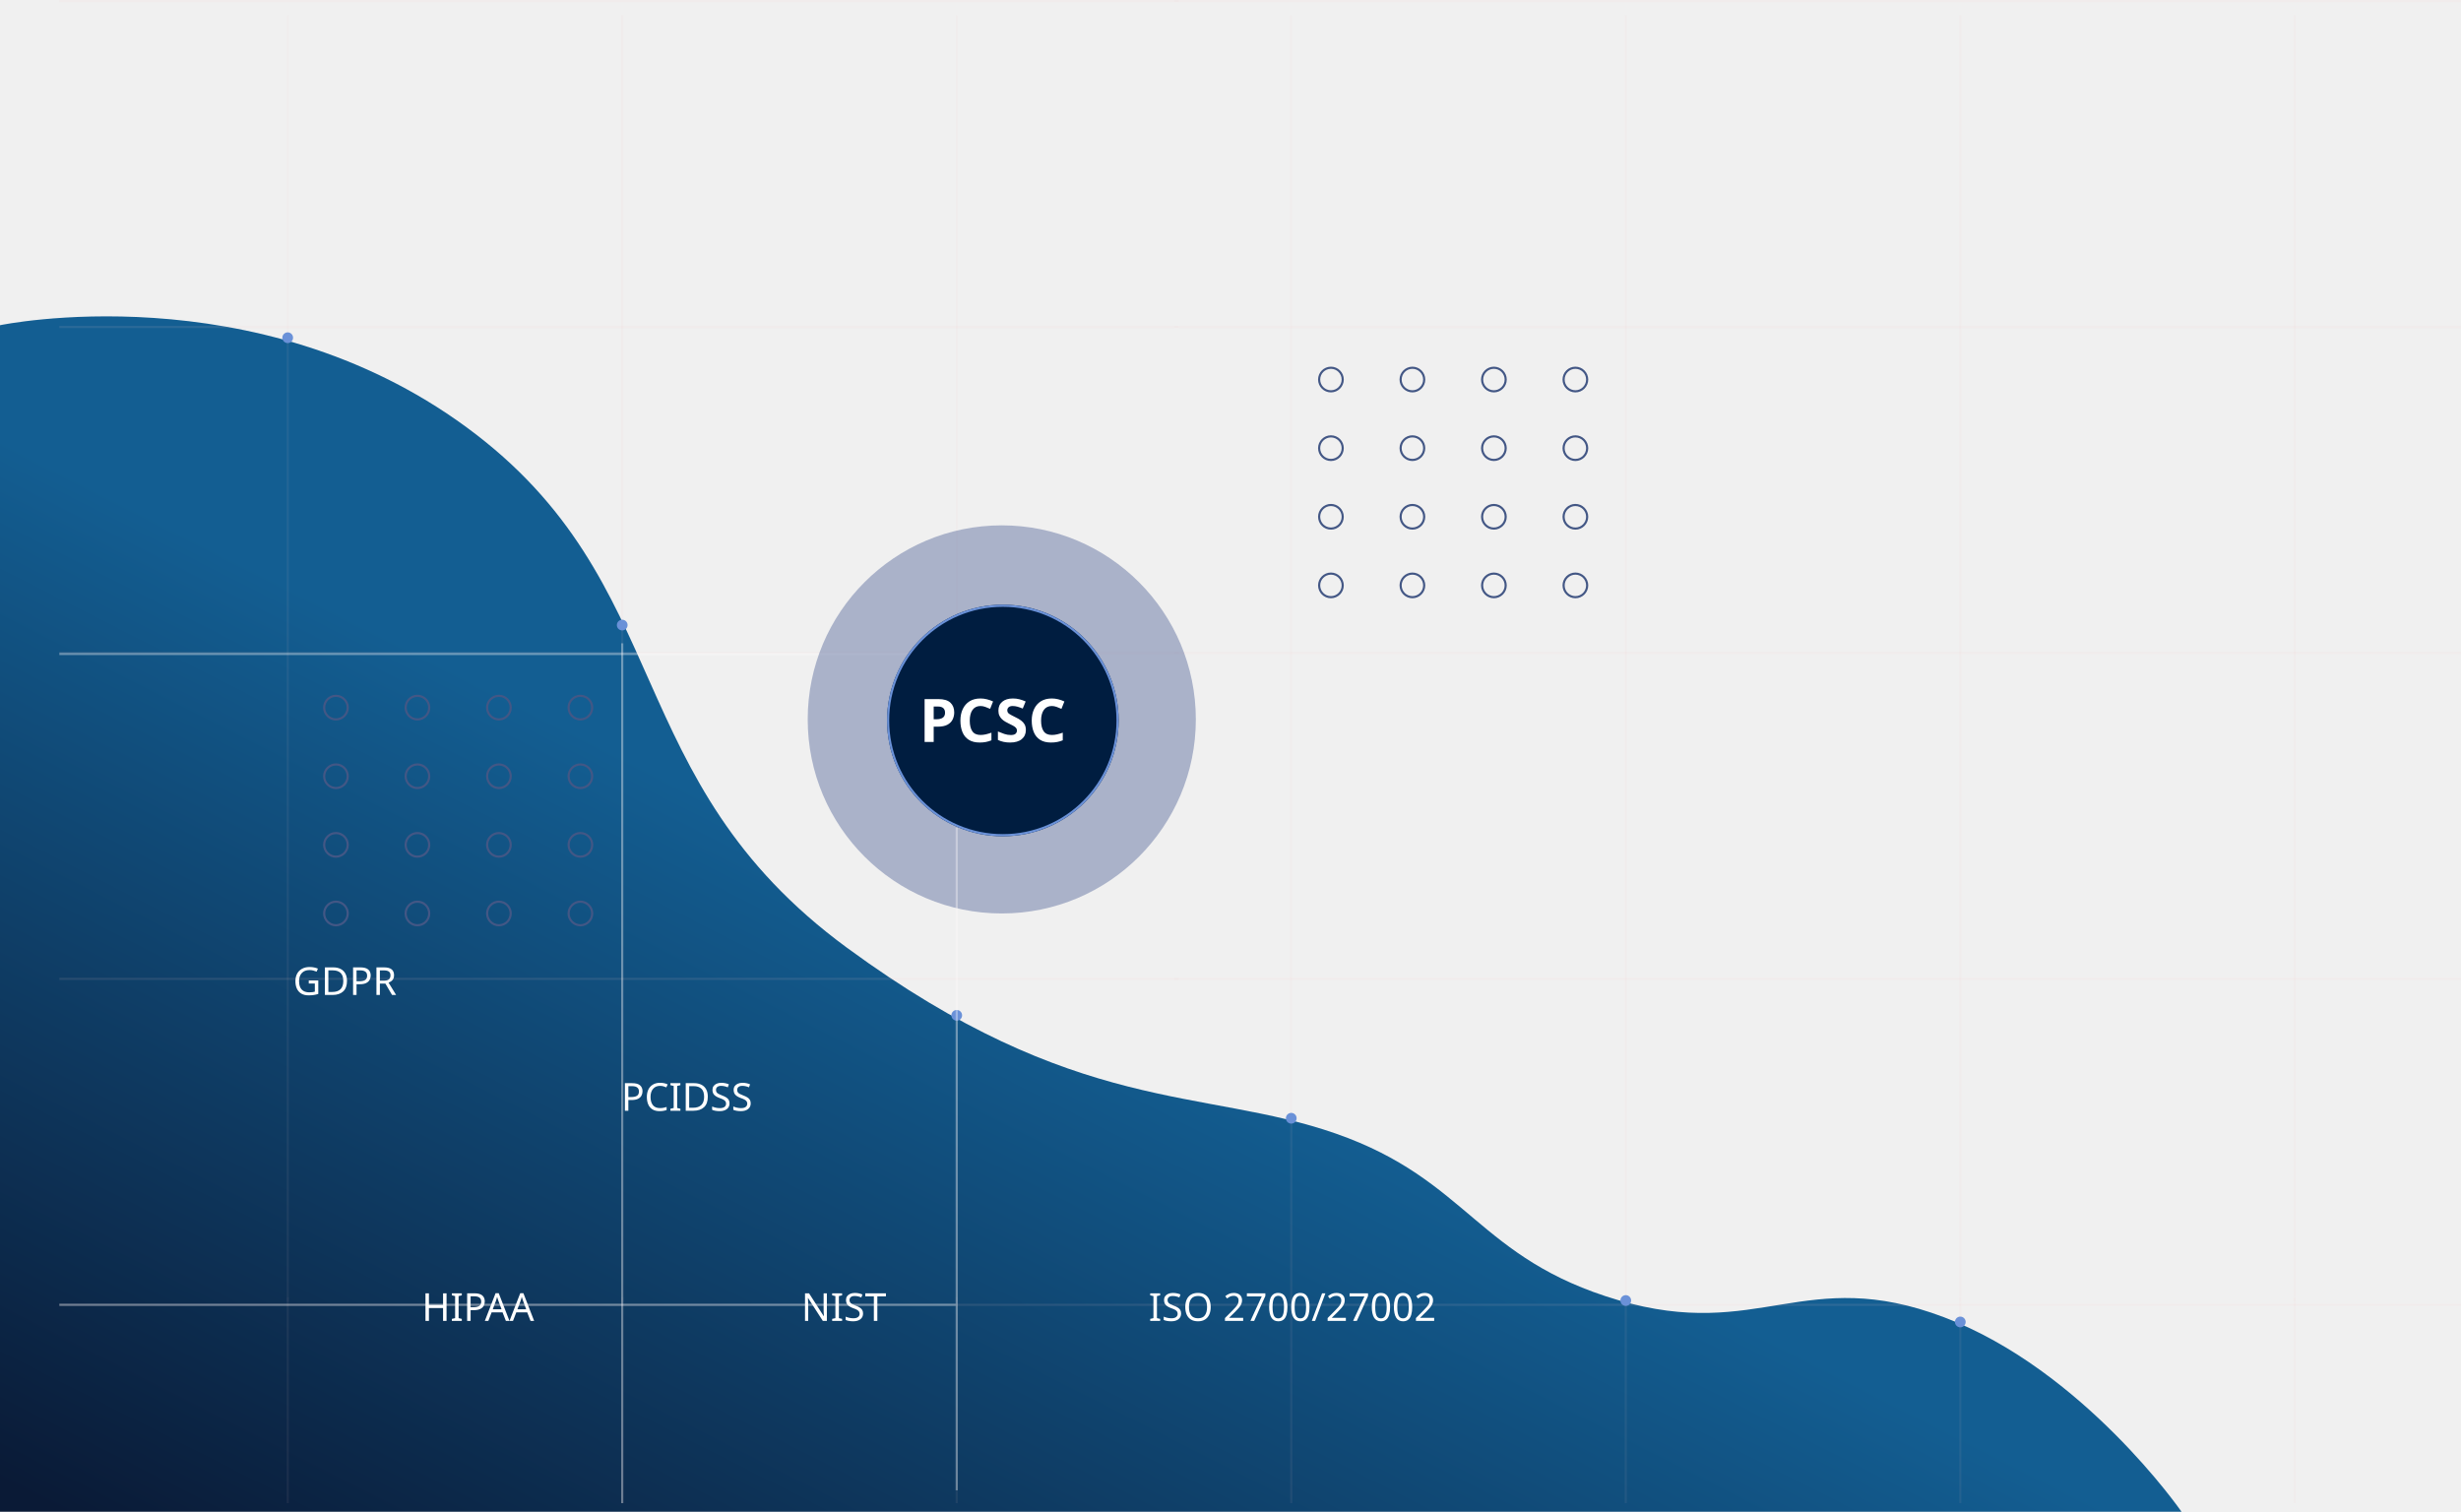
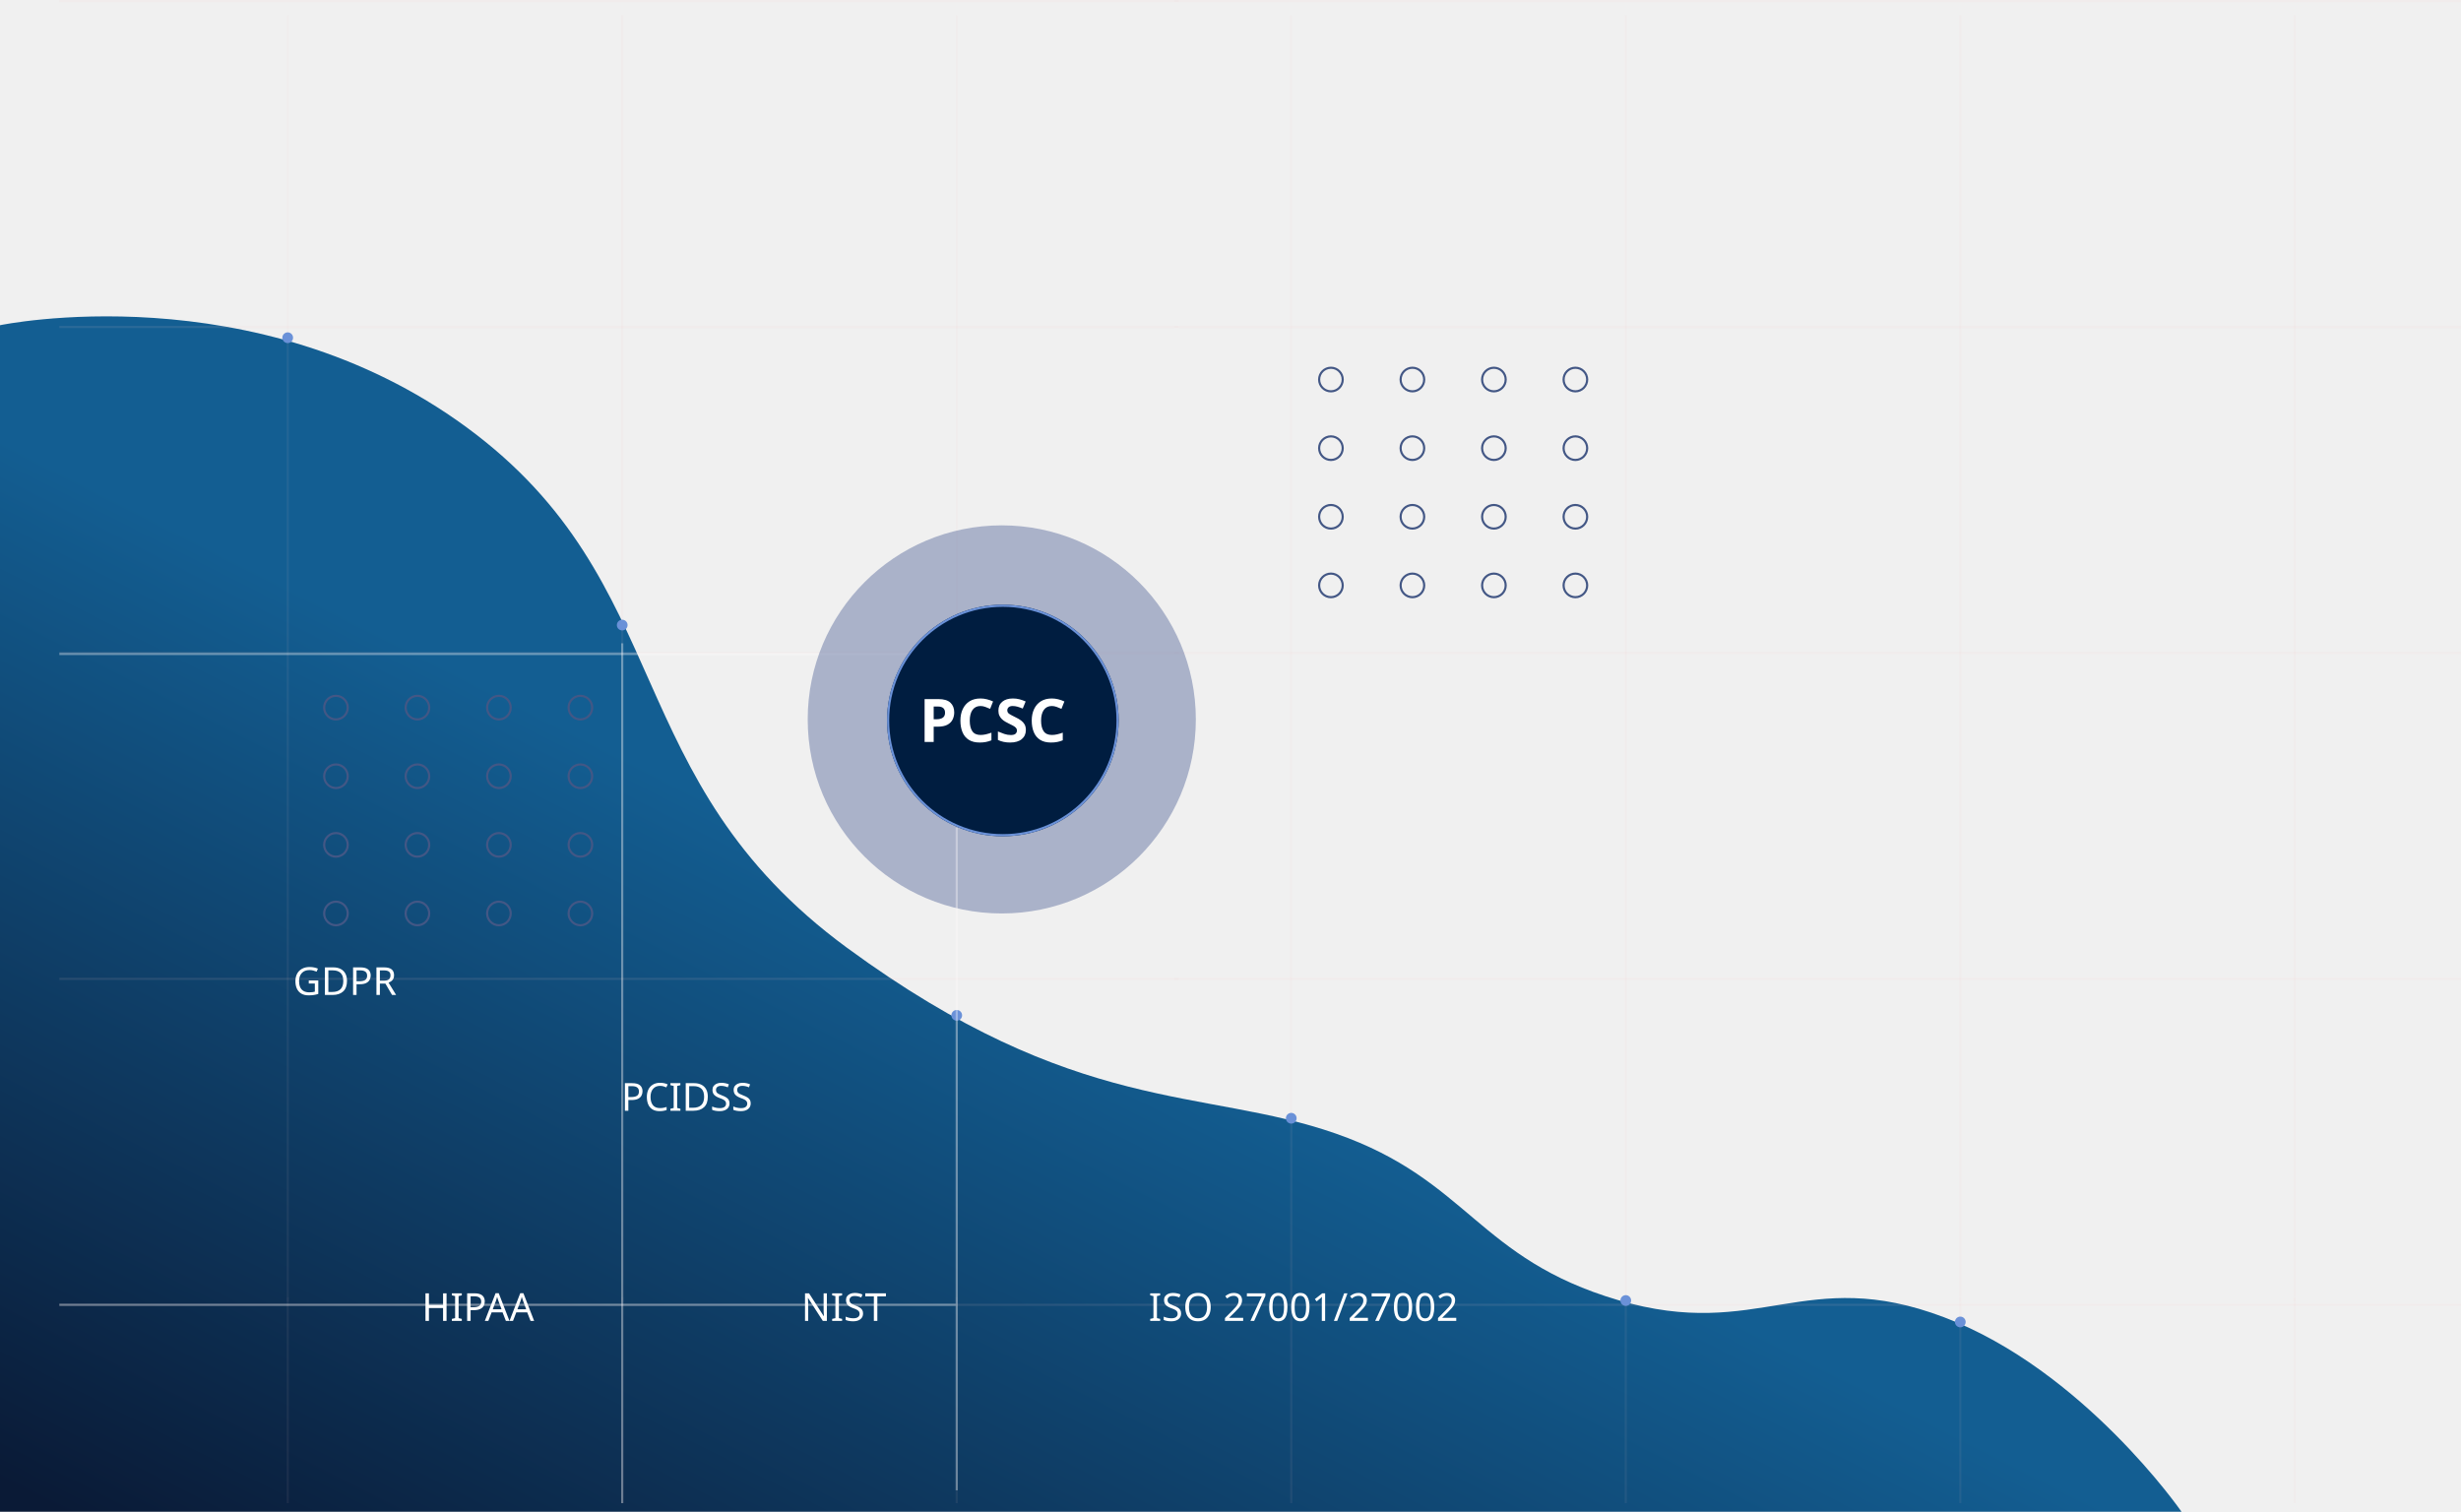
<svg xmlns="http://www.w3.org/2000/svg" width="1147.667" height="705" viewBox="0 0 1147.667 705">
  <defs>
    <linearGradient id="linear-gradient" x1="0.511" y1="0.575" x2="0.076" y2="1.051" gradientUnits="objectBoundingBox">
      <stop offset="0" stop-color="#135e92" />
      <stop offset="1" stop-color="#0a1a36" />
    </linearGradient>
    <clipPath id="clip-path">
      <rect id="Rectangle_564" data-name="Rectangle 564" width="684" height="1120" fill="none" />
    </clipPath>
    <clipPath id="clip-path-2">
      <rect id="Rectangle_565" data-name="Rectangle 565" width="994" height="694" fill="none" />
    </clipPath>
    <clipPath id="clip-path-3">
      <rect id="Rectangle_566" data-name="Rectangle 566" width="141" height="118" fill="none" />
    </clipPath>
  </defs>
  <g id="animated__banner2" transform="translate(27.667 31)">
    <g id="Group_1619" data-name="Group 1619" transform="translate(0 -21)">
      <path id="Path_1555" data-name="Path 1555" d="M-13301,5460h995.667s-45.667-66-110.667-90.667-86.333,11.333-152-8-69.667-56-131.667-77.667-120.917-8.083-228-86.667-78.583-170.083-177.333-242.667-217.667-47.667-217.667-47.667V5460Z" transform="translate(13295 -4765)" fill="url(#linear-gradient)" />
      <g id="Repeat_Grid_6" data-name="Repeat Grid 6" transform="translate(1120 -10) rotate(90)" opacity="0.19" clip-path="url(#clip-path)">
        <g id="Group_2874" data-name="Group 2874" transform="translate(-134 -102)">
          <rect id="Rectangle_245" data-name="Rectangle 245" width="1" height="600" transform="translate(134 102)" fill="rgba(242,197,197,0.56)" />
        </g>
        <g id="Group_2875" data-name="Group 2875" transform="translate(18 -102)">
          <rect id="Rectangle_245-2" data-name="Rectangle 245" width="1" height="600" transform="translate(134 102)" fill="rgba(242,197,197,0.56)" />
        </g>
        <g id="Group_2876" data-name="Group 2876" transform="translate(170 -102)">
          <rect id="Rectangle_245-3" data-name="Rectangle 245" width="1" height="600" transform="translate(134 102)" fill="rgba(242,197,197,0.56)" />
        </g>
        <g id="Group_2877" data-name="Group 2877" transform="translate(322 -102)">
          <rect id="Rectangle_245-4" data-name="Rectangle 245" width="1" height="600" transform="translate(134 102)" fill="rgba(242,197,197,0.56)" />
        </g>
        <g id="Group_2878" data-name="Group 2878" transform="translate(474 -102)">
          <rect id="Rectangle_245-5" data-name="Rectangle 245" width="1" height="600" transform="translate(134 102)" fill="rgba(242,197,197,0.56)" />
        </g>
        <g id="Group_2879" data-name="Group 2879" transform="translate(-134 496)">
          <rect id="Rectangle_245-6" data-name="Rectangle 245" width="1" height="600" transform="translate(134 102)" fill="rgba(242,197,197,0.56)" />
        </g>
        <g id="Group_2880" data-name="Group 2880" transform="translate(18 496)">
          <rect id="Rectangle_245-7" data-name="Rectangle 245" width="1" height="600" transform="translate(134 102)" fill="rgba(242,197,197,0.56)" />
        </g>
        <g id="Group_2881" data-name="Group 2881" transform="translate(170 496)">
          <rect id="Rectangle_245-8" data-name="Rectangle 245" width="1" height="600" transform="translate(134 102)" fill="rgba(242,197,197,0.56)" />
        </g>
        <g id="Group_2882" data-name="Group 2882" transform="translate(322 496)">
          <rect id="Rectangle_245-9" data-name="Rectangle 245" width="1" height="600" transform="translate(134 102)" fill="rgba(242,197,197,0.56)" />
        </g>
        <g id="Group_2883" data-name="Group 2883" transform="translate(474 496)">
          <rect id="Rectangle_245-10" data-name="Rectangle 245" width="1" height="600" transform="translate(134 102)" fill="rgba(242,197,197,0.56)" />
        </g>
      </g>
      <g id="Repeat_Grid_5" data-name="Repeat Grid 5" transform="translate(106 -3)" opacity="0.13" clip-path="url(#clip-path-2)">
        <g id="Group_2884" data-name="Group 2884" transform="translate(-134 -102)">
          <rect id="Rectangle_245-11" data-name="Rectangle 245" width="1" height="600" transform="translate(134 102)" fill="rgba(242,197,197,0.56)" />
        </g>
        <g id="Group_2885" data-name="Group 2885" transform="translate(22 -102)">
          <rect id="Rectangle_245-12" data-name="Rectangle 245" width="1" height="600" transform="translate(134 102)" fill="rgba(242,197,197,0.56)" />
        </g>
        <g id="Group_2886" data-name="Group 2886" transform="translate(178 -102)">
          <rect id="Rectangle_245-13" data-name="Rectangle 245" width="1" height="600" transform="translate(134 102)" fill="rgba(242,197,197,0.56)" />
        </g>
        <g id="Group_2887" data-name="Group 2887" transform="translate(334 -102)">
          <rect id="Rectangle_245-14" data-name="Rectangle 245" width="1" height="600" transform="translate(134 102)" fill="rgba(242,197,197,0.56)" />
        </g>
        <g id="Group_2888" data-name="Group 2888" transform="translate(490 -102)">
          <rect id="Rectangle_245-15" data-name="Rectangle 245" width="1" height="600" transform="translate(134 102)" fill="rgba(242,197,197,0.56)" />
        </g>
        <g id="Group_2889" data-name="Group 2889" transform="translate(646 -102)">
          <rect id="Rectangle_245-16" data-name="Rectangle 245" width="1" height="600" transform="translate(134 102)" fill="rgba(242,197,197,0.56)" />
        </g>
        <g id="Group_2890" data-name="Group 2890" transform="translate(802 -102)">
          <rect id="Rectangle_245-17" data-name="Rectangle 245" width="1" height="600" transform="translate(134 102)" fill="rgba(242,197,197,0.56)" />
        </g>
        <g id="Group_2891" data-name="Group 2891" transform="translate(-134 496)">
          <rect id="Rectangle_245-18" data-name="Rectangle 245" width="1" height="600" transform="translate(134 102)" fill="rgba(242,197,197,0.56)" />
        </g>
        <g id="Group_2892" data-name="Group 2892" transform="translate(22 496)">
          <rect id="Rectangle_245-19" data-name="Rectangle 245" width="1" height="600" transform="translate(134 102)" fill="rgba(242,197,197,0.56)" />
        </g>
        <g id="Group_2893" data-name="Group 2893" transform="translate(178 496)">
          <rect id="Rectangle_245-20" data-name="Rectangle 245" width="1" height="600" transform="translate(134 102)" fill="rgba(242,197,197,0.56)" />
        </g>
        <g id="Group_2894" data-name="Group 2894" transform="translate(334 496)">
          <rect id="Rectangle_245-21" data-name="Rectangle 245" width="1" height="600" transform="translate(134 102)" fill="rgba(242,197,197,0.56)" />
        </g>
        <g id="Group_2895" data-name="Group 2895" transform="translate(490 496)">
          <rect id="Rectangle_245-22" data-name="Rectangle 245" width="1" height="600" transform="translate(134 102)" fill="rgba(242,197,197,0.56)" />
        </g>
        <g id="Group_2896" data-name="Group 2896" transform="translate(646 496)">
          <rect id="Rectangle_245-23" data-name="Rectangle 245" width="1" height="600" transform="translate(134 102)" fill="rgba(242,197,197,0.56)" />
        </g>
        <g id="Group_2897" data-name="Group 2897" transform="translate(802 496)">
          <rect id="Rectangle_245-24" data-name="Rectangle 245" width="1" height="600" transform="translate(134 102)" fill="rgba(242,197,197,0.56)" />
        </g>
      </g>
      <g id="Repeat_Grid_7" data-name="Repeat Grid 7" transform="translate(123 314)" clip-path="url(#clip-path-3)">
        <g id="Group_2898" data-name="Group 2898" transform="translate(-126 -326)">
          <g id="Ellipse_141" data-name="Ellipse 141" transform="translate(126 326)" fill="none" stroke="#435785" stroke-width="1">
            <circle cx="6" cy="6" r="6" stroke="none" />
            <circle cx="6" cy="6" r="5.5" fill="none" />
          </g>
        </g>
        <g id="Group_2899" data-name="Group 2899" transform="translate(-88 -326)">
          <g id="Ellipse_141-2" data-name="Ellipse 141" transform="translate(126 326)" fill="none" stroke="#435785" stroke-width="1">
            <circle cx="6" cy="6" r="6" stroke="none" />
            <circle cx="6" cy="6" r="5.5" fill="none" />
          </g>
        </g>
        <g id="Group_2900" data-name="Group 2900" transform="translate(-50 -326)">
          <g id="Ellipse_141-3" data-name="Ellipse 141" transform="translate(126 326)" fill="none" stroke="#435785" stroke-width="1">
            <circle cx="6" cy="6" r="6" stroke="none" />
            <circle cx="6" cy="6" r="5.5" fill="none" />
          </g>
        </g>
        <g id="Group_2901" data-name="Group 2901" transform="translate(-12 -326)">
          <g id="Ellipse_141-4" data-name="Ellipse 141" transform="translate(126 326)" fill="none" stroke="#435785" stroke-width="1">
            <circle cx="6" cy="6" r="6" stroke="none" />
            <circle cx="6" cy="6" r="5.5" fill="none" />
          </g>
        </g>
        <g id="Group_2902" data-name="Group 2902" transform="translate(-126 -294)">
          <g id="Ellipse_141-5" data-name="Ellipse 141" transform="translate(126 326)" fill="none" stroke="#435785" stroke-width="1">
            <circle cx="6" cy="6" r="6" stroke="none" />
            <circle cx="6" cy="6" r="5.5" fill="none" />
          </g>
        </g>
        <g id="Group_2903" data-name="Group 2903" transform="translate(-88 -294)">
          <g id="Ellipse_141-6" data-name="Ellipse 141" transform="translate(126 326)" fill="none" stroke="#435785" stroke-width="1">
            <circle cx="6" cy="6" r="6" stroke="none" />
            <circle cx="6" cy="6" r="5.5" fill="none" />
          </g>
        </g>
        <g id="Group_2904" data-name="Group 2904" transform="translate(-50 -294)">
          <g id="Ellipse_141-7" data-name="Ellipse 141" transform="translate(126 326)" fill="none" stroke="#435785" stroke-width="1">
            <circle cx="6" cy="6" r="6" stroke="none" />
            <circle cx="6" cy="6" r="5.5" fill="none" />
          </g>
        </g>
        <g id="Group_2905" data-name="Group 2905" transform="translate(-12 -294)">
          <g id="Ellipse_141-8" data-name="Ellipse 141" transform="translate(126 326)" fill="none" stroke="#435785" stroke-width="1">
            <circle cx="6" cy="6" r="6" stroke="none" />
            <circle cx="6" cy="6" r="5.5" fill="none" />
          </g>
        </g>
        <g id="Group_2906" data-name="Group 2906" transform="translate(-126 -262)">
          <g id="Ellipse_141-9" data-name="Ellipse 141" transform="translate(126 326)" fill="none" stroke="#435785" stroke-width="1">
            <circle cx="6" cy="6" r="6" stroke="none" />
            <circle cx="6" cy="6" r="5.5" fill="none" />
          </g>
        </g>
        <g id="Group_2907" data-name="Group 2907" transform="translate(-88 -262)">
          <g id="Ellipse_141-10" data-name="Ellipse 141" transform="translate(126 326)" fill="none" stroke="#435785" stroke-width="1">
            <circle cx="6" cy="6" r="6" stroke="none" />
            <circle cx="6" cy="6" r="5.5" fill="none" />
          </g>
        </g>
        <g id="Group_2908" data-name="Group 2908" transform="translate(-50 -262)">
          <g id="Ellipse_141-11" data-name="Ellipse 141" transform="translate(126 326)" fill="none" stroke="#435785" stroke-width="1">
            <circle cx="6" cy="6" r="6" stroke="none" />
            <circle cx="6" cy="6" r="5.5" fill="none" />
          </g>
        </g>
        <g id="Group_2909" data-name="Group 2909" transform="translate(-12 -262)">
          <g id="Ellipse_141-12" data-name="Ellipse 141" transform="translate(126 326)" fill="none" stroke="#435785" stroke-width="1">
            <circle cx="6" cy="6" r="6" stroke="none" />
            <circle cx="6" cy="6" r="5.5" fill="none" />
          </g>
        </g>
        <g id="Group_2910" data-name="Group 2910" transform="translate(-126 -230)">
          <g id="Ellipse_141-13" data-name="Ellipse 141" transform="translate(126 326)" fill="none" stroke="#435785" stroke-width="1">
            <circle cx="6" cy="6" r="6" stroke="none" />
            <circle cx="6" cy="6" r="5.5" fill="none" />
          </g>
        </g>
        <g id="Group_2911" data-name="Group 2911" transform="translate(-88 -230)">
          <g id="Ellipse_141-14" data-name="Ellipse 141" transform="translate(126 326)" fill="none" stroke="#435785" stroke-width="1">
            <circle cx="6" cy="6" r="6" stroke="none" />
            <circle cx="6" cy="6" r="5.5" fill="none" />
          </g>
        </g>
        <g id="Group_2912" data-name="Group 2912" transform="translate(-50 -230)">
          <g id="Ellipse_141-15" data-name="Ellipse 141" transform="translate(126 326)" fill="none" stroke="#435785" stroke-width="1">
            <circle cx="6" cy="6" r="6" stroke="none" />
            <circle cx="6" cy="6" r="5.5" fill="none" />
          </g>
        </g>
        <g id="Group_2913" data-name="Group 2913" transform="translate(-12 -230)">
          <g id="Ellipse_141-16" data-name="Ellipse 141" transform="translate(126 326)" fill="none" stroke="#435785" stroke-width="1">
            <circle cx="6" cy="6" r="6" stroke="none" />
            <circle cx="6" cy="6" r="5.5" fill="none" />
          </g>
        </g>
      </g>
      <g id="Repeat_Grid_8" data-name="Repeat Grid 8" transform="translate(587 161)" clip-path="url(#clip-path-3)">
        <g id="Group_2914" data-name="Group 2914" transform="translate(-126 -326)">
          <g id="Ellipse_141-17" data-name="Ellipse 141" transform="translate(126 326)" fill="none" stroke="#435785" stroke-width="1">
            <circle cx="6" cy="6" r="6" stroke="none" />
            <circle cx="6" cy="6" r="5.5" fill="none" />
          </g>
        </g>
        <g id="Group_2915" data-name="Group 2915" transform="translate(-88 -326)">
          <g id="Ellipse_141-18" data-name="Ellipse 141" transform="translate(126 326)" fill="none" stroke="#435785" stroke-width="1">
            <circle cx="6" cy="6" r="6" stroke="none" />
            <circle cx="6" cy="6" r="5.5" fill="none" />
          </g>
        </g>
        <g id="Group_2916" data-name="Group 2916" transform="translate(-50 -326)">
          <g id="Ellipse_141-19" data-name="Ellipse 141" transform="translate(126 326)" fill="none" stroke="#435785" stroke-width="1">
            <circle cx="6" cy="6" r="6" stroke="none" />
            <circle cx="6" cy="6" r="5.5" fill="none" />
          </g>
        </g>
        <g id="Group_2917" data-name="Group 2917" transform="translate(-12 -326)">
          <g id="Ellipse_141-20" data-name="Ellipse 141" transform="translate(126 326)" fill="none" stroke="#435785" stroke-width="1">
            <circle cx="6" cy="6" r="6" stroke="none" />
            <circle cx="6" cy="6" r="5.5" fill="none" />
          </g>
        </g>
        <g id="Group_2918" data-name="Group 2918" transform="translate(-126 -294)">
          <g id="Ellipse_141-21" data-name="Ellipse 141" transform="translate(126 326)" fill="none" stroke="#435785" stroke-width="1">
            <circle cx="6" cy="6" r="6" stroke="none" />
            <circle cx="6" cy="6" r="5.5" fill="none" />
          </g>
        </g>
        <g id="Group_2919" data-name="Group 2919" transform="translate(-88 -294)">
          <g id="Ellipse_141-22" data-name="Ellipse 141" transform="translate(126 326)" fill="none" stroke="#435785" stroke-width="1">
            <circle cx="6" cy="6" r="6" stroke="none" />
            <circle cx="6" cy="6" r="5.5" fill="none" />
          </g>
        </g>
        <g id="Group_2920" data-name="Group 2920" transform="translate(-50 -294)">
          <g id="Ellipse_141-23" data-name="Ellipse 141" transform="translate(126 326)" fill="none" stroke="#435785" stroke-width="1">
            <circle cx="6" cy="6" r="6" stroke="none" />
            <circle cx="6" cy="6" r="5.5" fill="none" />
          </g>
        </g>
        <g id="Group_2921" data-name="Group 2921" transform="translate(-12 -294)">
          <g id="Ellipse_141-24" data-name="Ellipse 141" transform="translate(126 326)" fill="none" stroke="#435785" stroke-width="1">
            <circle cx="6" cy="6" r="6" stroke="none" />
            <circle cx="6" cy="6" r="5.5" fill="none" />
          </g>
        </g>
        <g id="Group_2922" data-name="Group 2922" transform="translate(-126 -262)">
          <g id="Ellipse_141-25" data-name="Ellipse 141" transform="translate(126 326)" fill="none" stroke="#435785" stroke-width="1">
            <circle cx="6" cy="6" r="6" stroke="none" />
            <circle cx="6" cy="6" r="5.5" fill="none" />
          </g>
        </g>
        <g id="Group_2923" data-name="Group 2923" transform="translate(-88 -262)">
          <g id="Ellipse_141-26" data-name="Ellipse 141" transform="translate(126 326)" fill="none" stroke="#435785" stroke-width="1">
            <circle cx="6" cy="6" r="6" stroke="none" />
            <circle cx="6" cy="6" r="5.5" fill="none" />
          </g>
        </g>
        <g id="Group_2924" data-name="Group 2924" transform="translate(-50 -262)">
          <g id="Ellipse_141-27" data-name="Ellipse 141" transform="translate(126 326)" fill="none" stroke="#435785" stroke-width="1">
            <circle cx="6" cy="6" r="6" stroke="none" />
            <circle cx="6" cy="6" r="5.5" fill="none" />
          </g>
        </g>
        <g id="Group_2925" data-name="Group 2925" transform="translate(-12 -262)">
          <g id="Ellipse_141-28" data-name="Ellipse 141" transform="translate(126 326)" fill="none" stroke="#435785" stroke-width="1">
            <circle cx="6" cy="6" r="6" stroke="none" />
            <circle cx="6" cy="6" r="5.5" fill="none" />
          </g>
        </g>
        <g id="Group_2926" data-name="Group 2926" transform="translate(-126 -230)">
          <g id="Ellipse_141-29" data-name="Ellipse 141" transform="translate(126 326)" fill="none" stroke="#435785" stroke-width="1">
            <circle cx="6" cy="6" r="6" stroke="none" />
            <circle cx="6" cy="6" r="5.5" fill="none" />
          </g>
        </g>
        <g id="Group_2927" data-name="Group 2927" transform="translate(-88 -230)">
          <g id="Ellipse_141-30" data-name="Ellipse 141" transform="translate(126 326)" fill="none" stroke="#435785" stroke-width="1">
            <circle cx="6" cy="6" r="6" stroke="none" />
            <circle cx="6" cy="6" r="5.5" fill="none" />
          </g>
        </g>
        <g id="Group_2928" data-name="Group 2928" transform="translate(-50 -230)">
          <g id="Ellipse_141-31" data-name="Ellipse 141" transform="translate(126 326)" fill="none" stroke="#435785" stroke-width="1">
            <circle cx="6" cy="6" r="6" stroke="none" />
            <circle cx="6" cy="6" r="5.5" fill="none" />
          </g>
        </g>
        <g id="Group_2929" data-name="Group 2929" transform="translate(-12 -230)">
          <g id="Ellipse_141-32" data-name="Ellipse 141" transform="translate(126 326)" fill="none" stroke="#435785" stroke-width="1">
            <circle cx="6" cy="6" r="6" stroke="none" />
            <circle cx="6" cy="6" r="5.5" fill="none" />
          </g>
        </g>
      </g>
      <circle id="Ellipse_142" data-name="Ellipse 142" cx="2.5" cy="2.5" r="2.5" transform="translate(884 604)" fill="#6a91d8" />
      <circle id="Ellipse_143" data-name="Ellipse 143" cx="2.5" cy="2.5" r="2.5" transform="translate(728 594)" fill="#6a91d8" />
      <circle id="Ellipse_147" data-name="Ellipse 147" cx="2.5" cy="2.5" r="2.5" transform="translate(572 509)" fill="#6a91d8" />
      <circle id="Ellipse_144" data-name="Ellipse 144" cx="2.5" cy="2.5" r="2.5" transform="translate(416 461)" fill="#6a91d8" />
      <circle id="Ellipse_145" data-name="Ellipse 145" cx="2.5" cy="2.5" r="2.5" transform="translate(260 279)" fill="#6a91d8" />
      <circle id="Ellipse_146" data-name="Ellipse 146" cx="2.5" cy="2.5" r="2.5" transform="translate(104 145)" fill="#6a91d8" />
      <g id="Rectangle_248" data-name="Rectangle 248" transform="translate(262 290)" fill="#fff" stroke="#6a91d8" stroke-width="1" opacity="0.35">
        <rect width="1" height="401" stroke="none" />
        <rect x="0.5" y="0.5" height="400" fill="none" />
      </g>
      <g id="Rectangle_249" data-name="Rectangle 249" transform="translate(418 598) rotate(90)" fill="#fff" stroke="#6a91d8" stroke-width="1" opacity="0.35">
        <rect width="1" height="418" stroke="none" />
        <rect x="0.5" y="0.5" height="417" fill="none" />
      </g>
      <g id="Rectangle_250" data-name="Rectangle 250" transform="translate(396 294.5) rotate(90)" fill="#fff" stroke="#6a91d8" stroke-width="1" opacity="0.35">
        <rect width="1" height="396" stroke="none" />
        <rect x="0.5" y="0.5" height="395" fill="none" />
      </g>
      <circle id="Ellipse_149" data-name="Ellipse 149" cx="90.5" cy="90.5" r="90.5" transform="translate(349 235)" fill="#273e81" opacity="0.35" />
      <g id="Ellipse_150" data-name="Ellipse 150" transform="translate(386 272)" fill="#001d40" stroke="#6a91d8" stroke-width="1">
        <circle cx="54" cy="54" r="54" stroke="none" />
        <circle cx="54" cy="54" r="53.5" fill="none" />
      </g>
      <text id="PCSC" transform="translate(401 336)" fill="#fff" font-size="28" font-family="Poppins-SemiBold, Poppins" font-weight="600">
        <tspan x="0" y="0">PCSC</tspan>
      </text>
      <g id="Rectangle_247" data-name="Rectangle 247" transform="translate(418 376)" fill="#fff" stroke="#6a91d8" stroke-width="1" opacity="0.35">
        <rect width="1" height="309" stroke="none" />
        <rect x="0.5" y="0.5" height="308" fill="none" />
      </g>
    </g>
    <text id="PCIDSS" transform="translate(262 487)" fill="#fff" font-size="18" font-family="Poppins-Regular, Poppins">
      <tspan x="0" y="0">PCIDSS</tspan>
    </text>
    <text id="HIPAA" transform="translate(169 585)" fill="#fff" font-size="18" font-family="Poppins-Regular, Poppins">
      <tspan x="0" y="0">HIPAA</tspan>
    </text>
    <text id="GDRR" transform="translate(109 433)" fill="#fff" font-size="18" font-family="Poppins-Regular, Poppins">
      <tspan x="0" y="0">GDPR</tspan>
    </text>
    <text id="ISO_2700_C7" data-name="ISO 2700/C7" transform="translate(508 585)" fill="#fff" font-size="18" font-family="Poppins-Regular, Poppins">
-       <tspan x="0" y="0">ISO 2700/27002</tspan>
+       <tspan x="0" y="0">ISO 27001/27002</tspan>
      <tspan x="0" y="27" />
    </text>
    <text id="NIST" transform="translate(346 585)" fill="#fff" font-size="18" font-family="Poppins-Regular, Poppins">
      <tspan x="0" y="0">NIST</tspan>
    </text>
  </g>
</svg>
